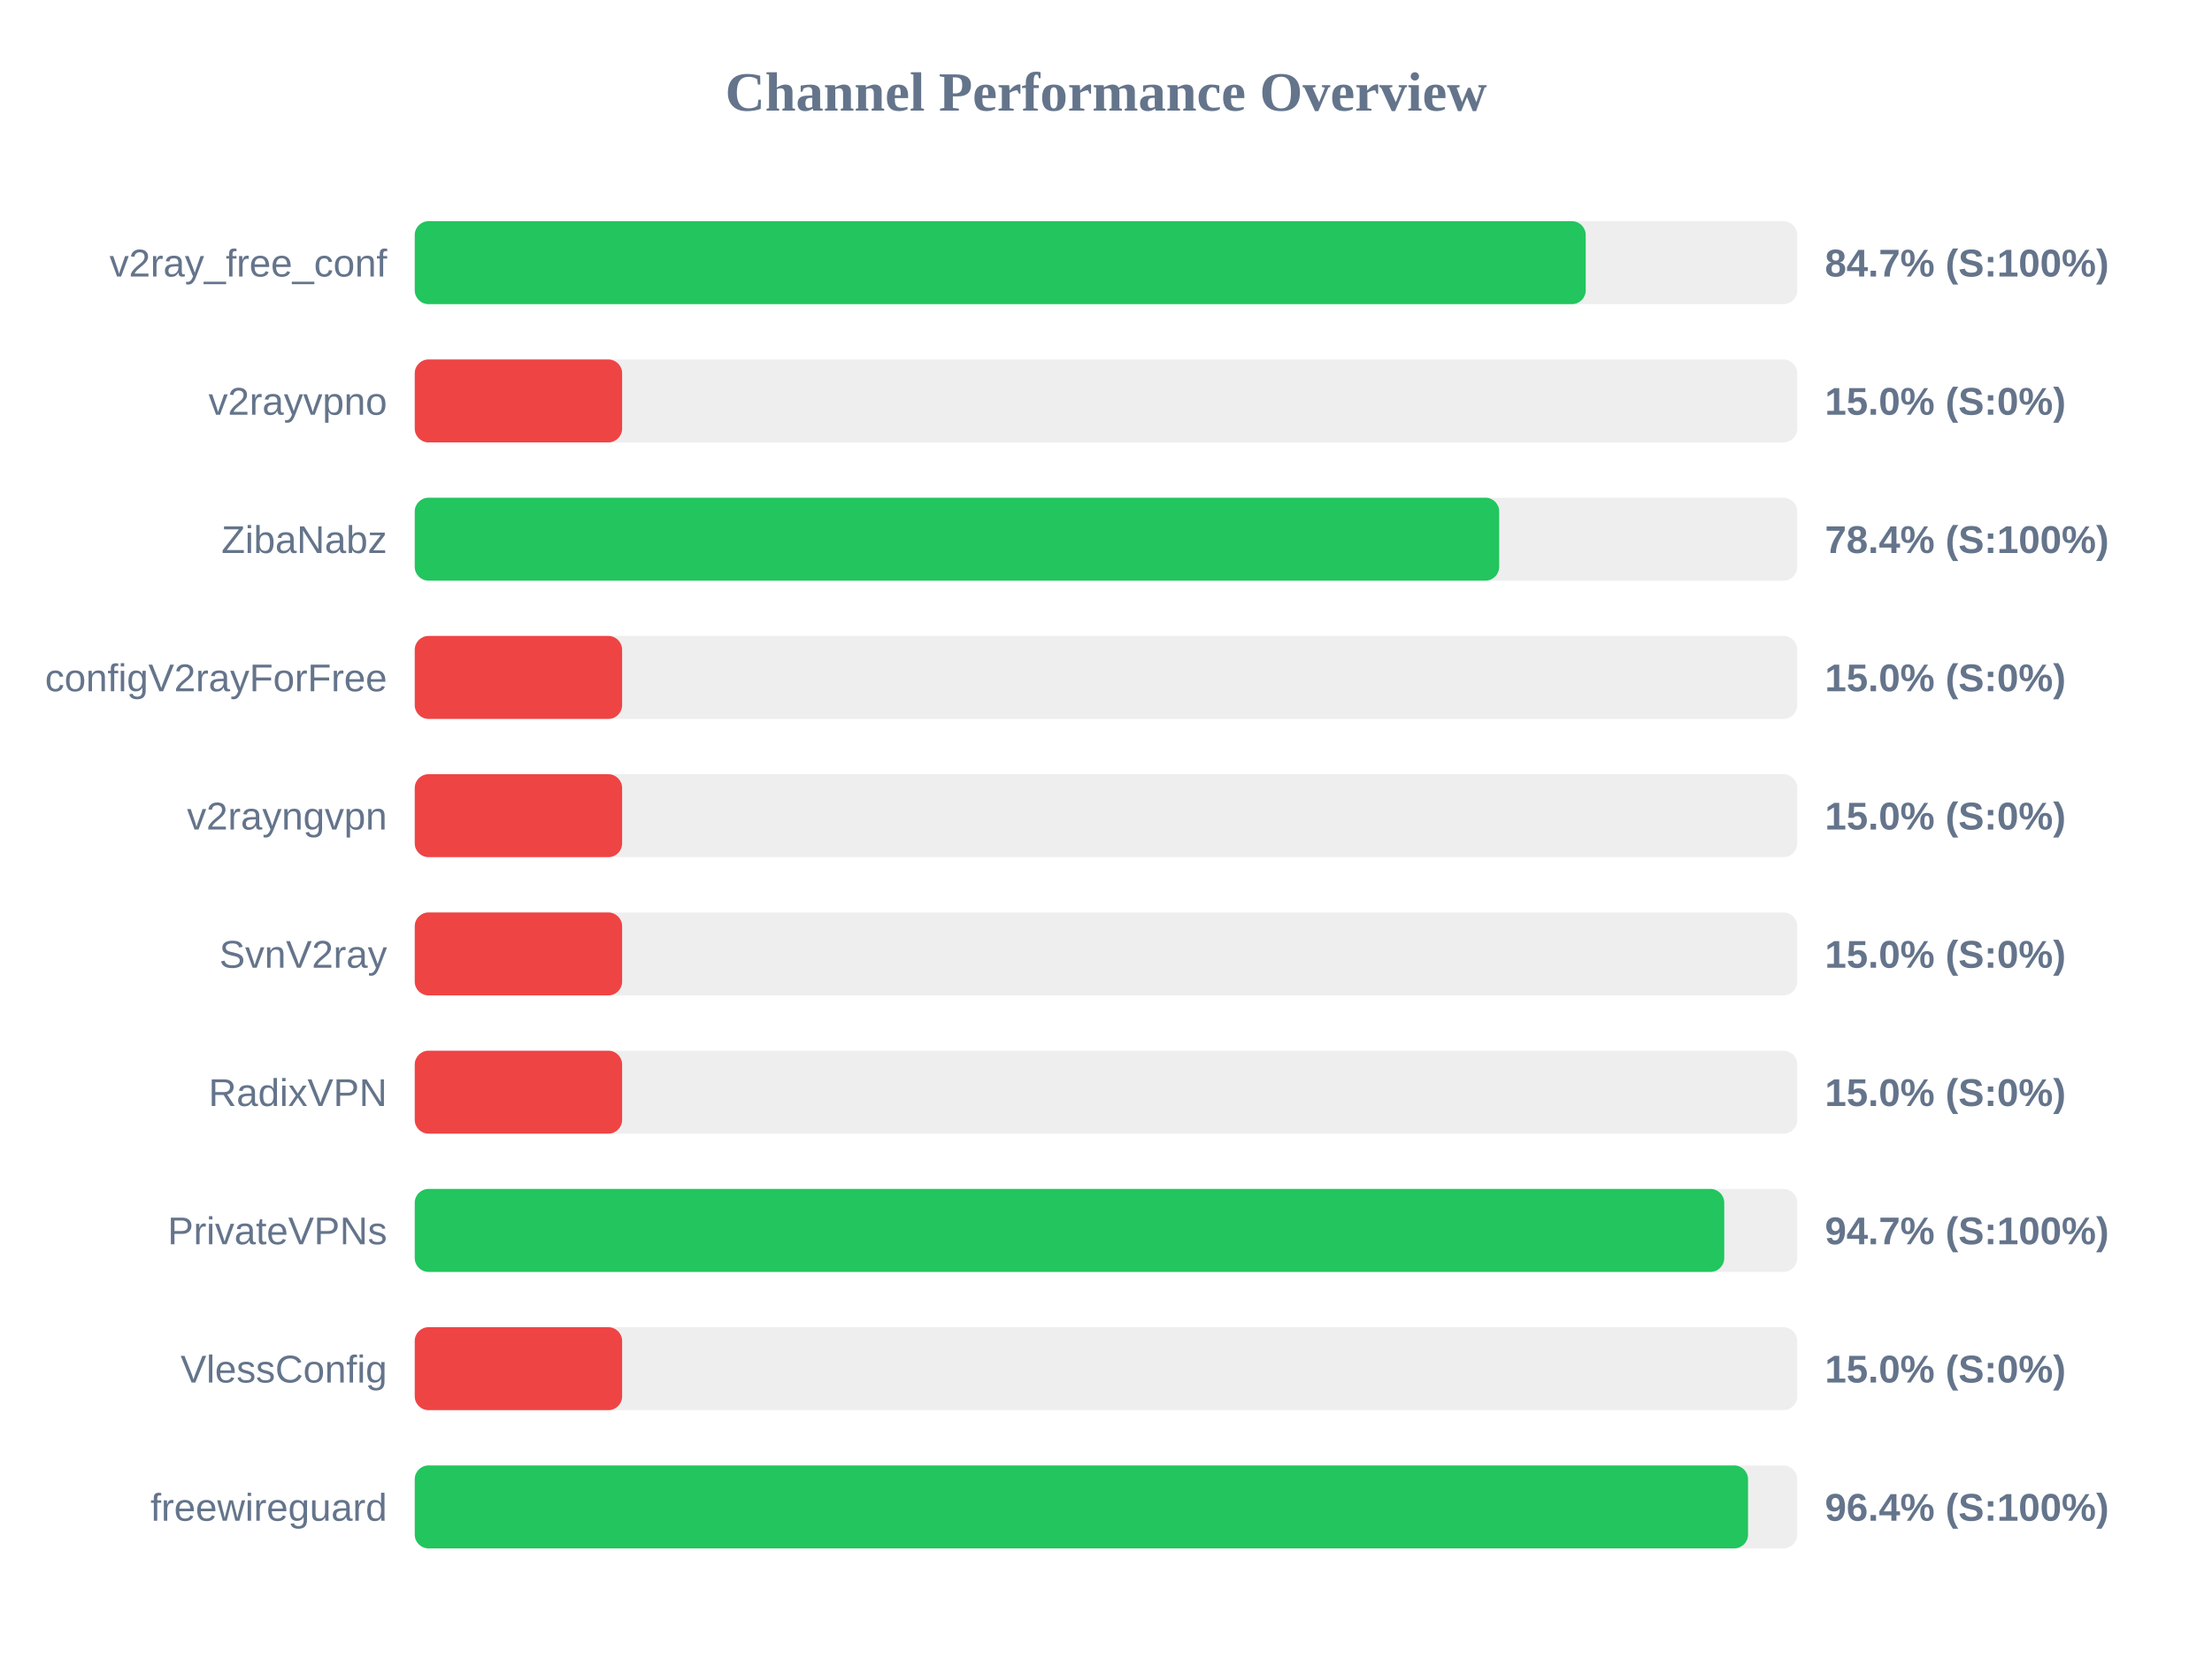
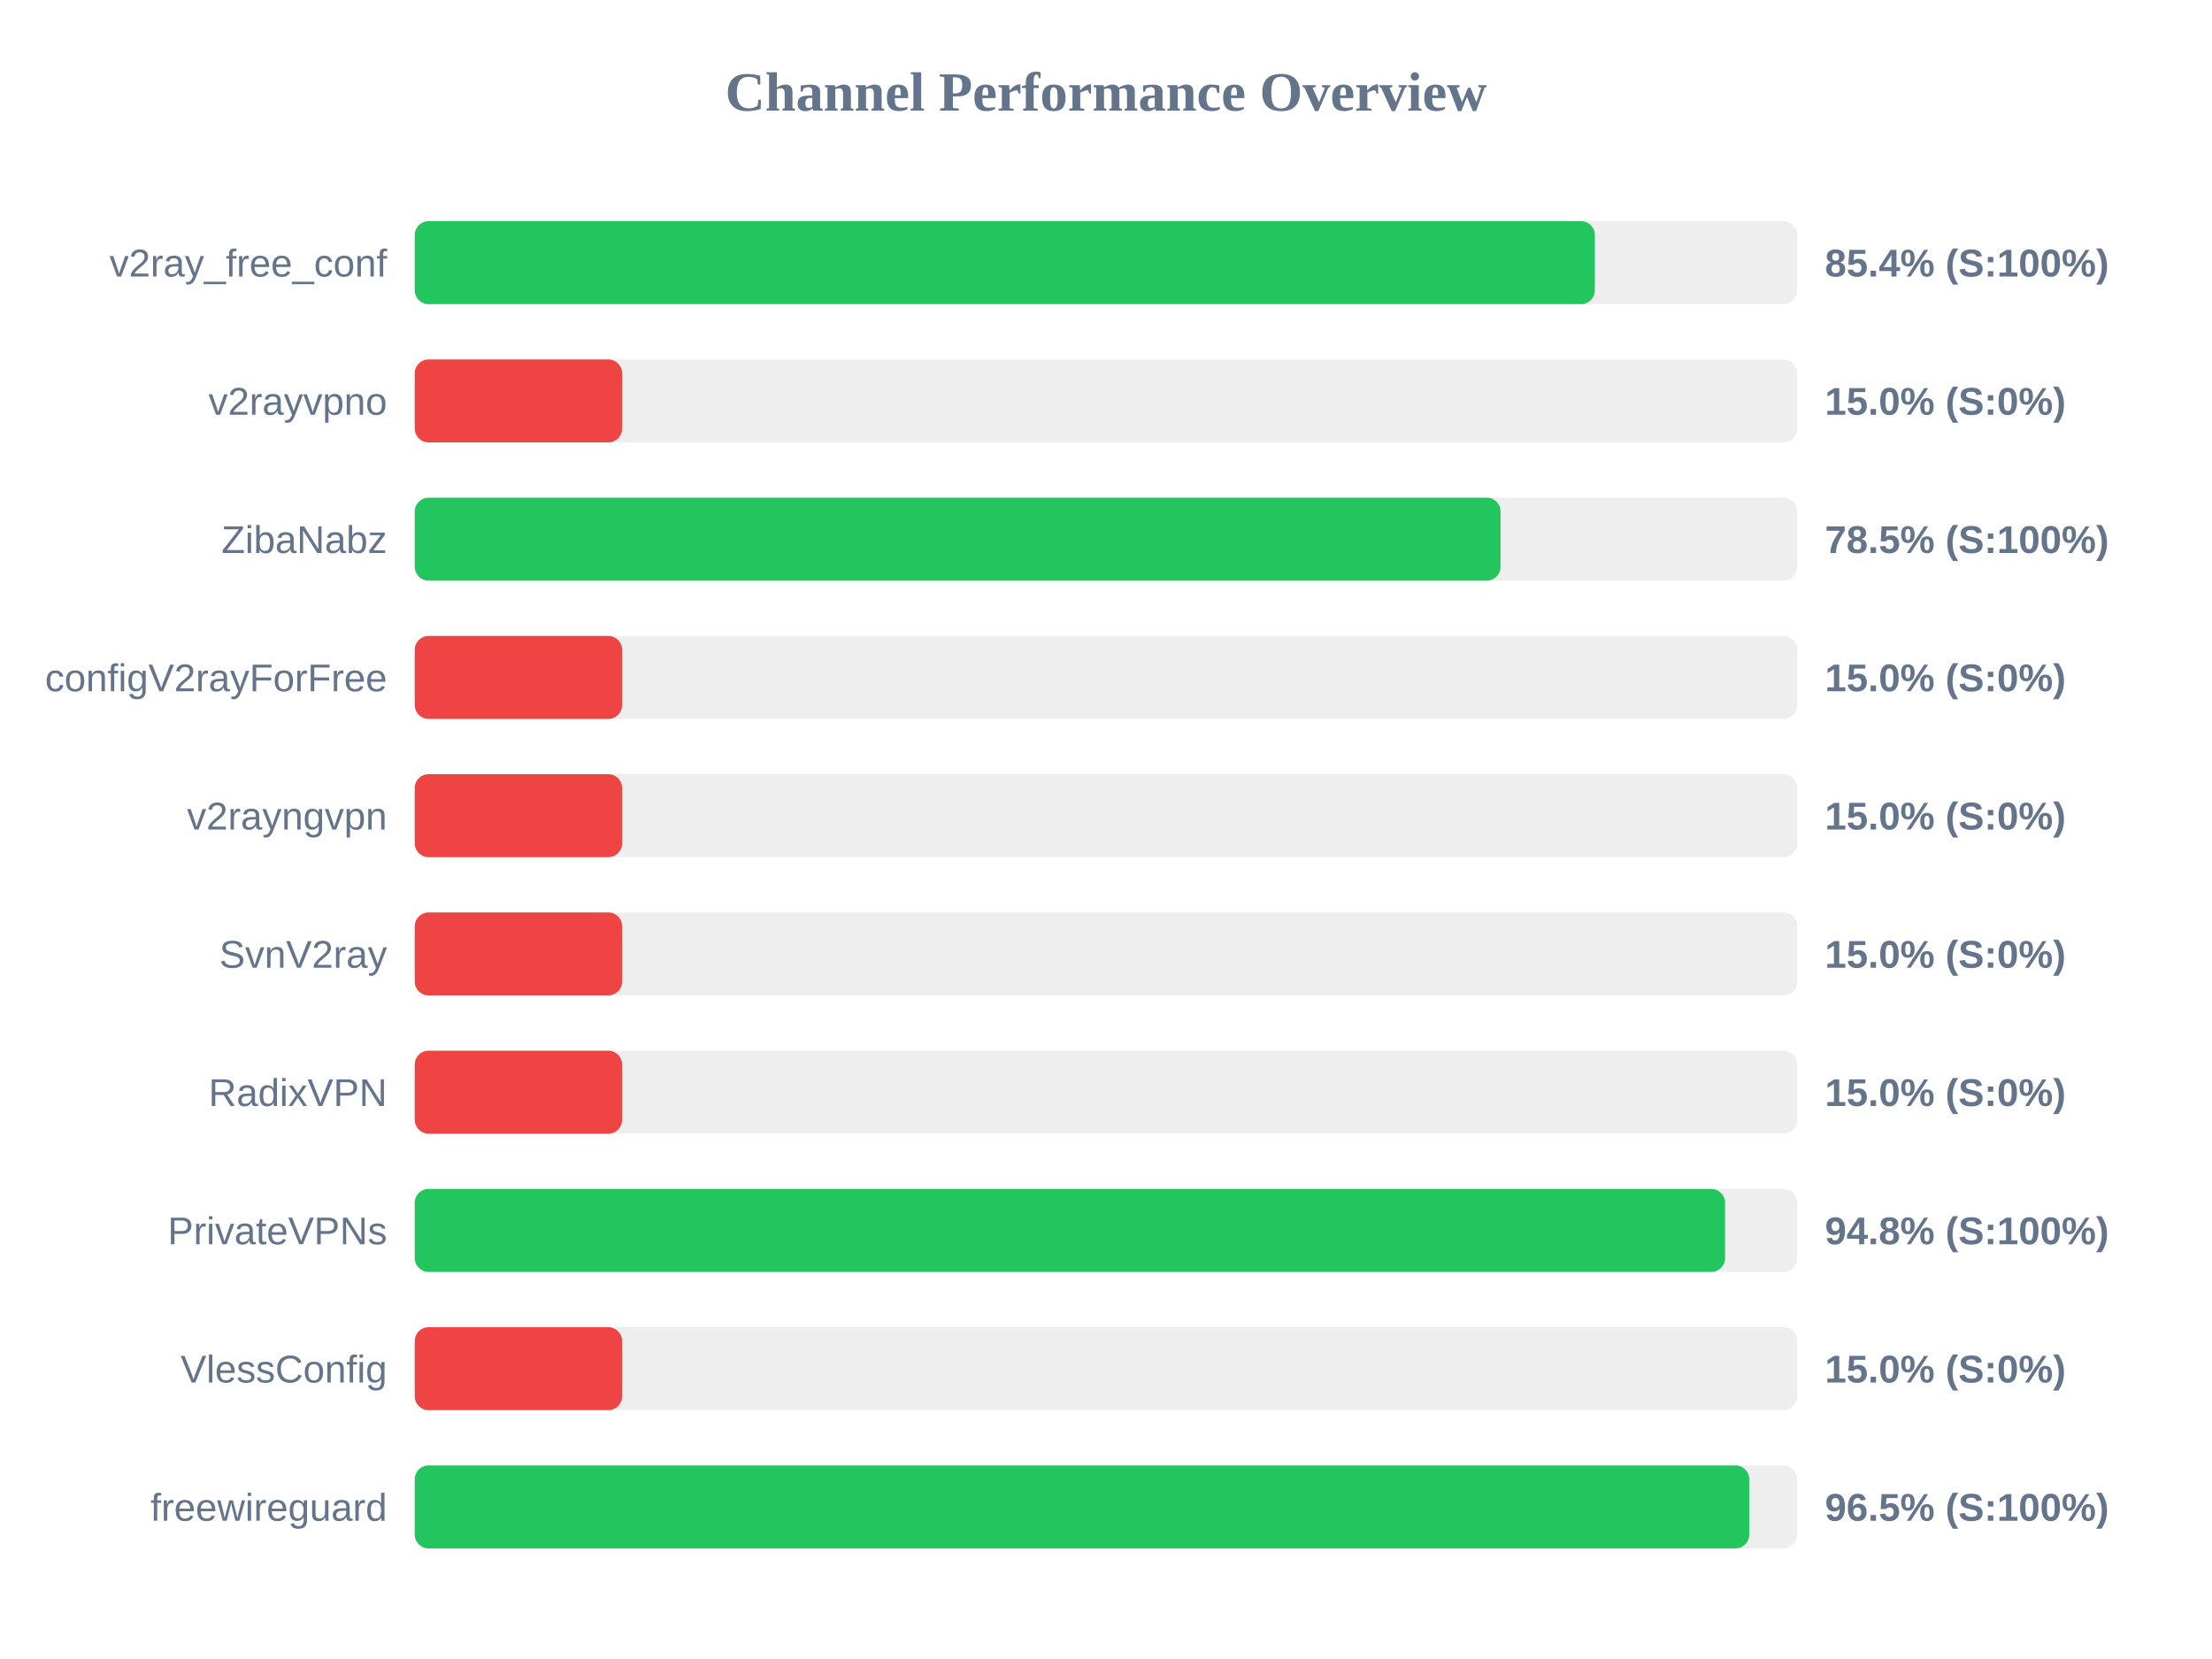
<svg xmlns="http://www.w3.org/2000/svg" width="800" height="600" version="1.1">
  <style>
        .row { font: 14px Arial; fill: #64748b; }
        .score { font: bold 14px Arial; fill: #64748b; }
    </style>
  <text x="400" y="40" text-anchor="middle" font-size="20px" font-weight="bold" fill="#64748b">Channel Performance Overview</text>
  <rect x="150" y="80" width="500" height="30" fill="#eee" rx="5" />
-   <rect x="150" y="80" width="423.5" height="30" fill="#22c55e" rx="5" />
+   <rect x="150" y="80" width="426.8" height="30" fill="#22c55e" rx="5" />
  <text x="140" y="100" text-anchor="end" class="row">v2ray_free_conf</text>
-   <text x="660" y="100" text-anchor="start" class="score">84.7% (S:100%)</text>
+   <text x="660" y="100" text-anchor="start" class="score">85.4% (S:100%)</text>
  <rect x="150" y="130" width="500" height="30" fill="#eee" rx="5" />
  <rect x="150" y="130" width="75.0" height="30" fill="#ef4444" rx="5" />
  <text x="140" y="150" text-anchor="end" class="row">v2rayvpno</text>
  <text x="660" y="150" text-anchor="start" class="score">15.0% (S:0%)</text>
  <rect x="150" y="180" width="500" height="30" fill="#eee" rx="5" />
-   <rect x="150" y="180" width="392.2" height="30" fill="#22c55e" rx="5" />
+   <rect x="150" y="180" width="392.7" height="30" fill="#22c55e" rx="5" />
  <text x="140" y="200" text-anchor="end" class="row">ZibaNabz</text>
-   <text x="660" y="200" text-anchor="start" class="score">78.4% (S:100%)</text>
+   <text x="660" y="200" text-anchor="start" class="score">78.5% (S:100%)</text>
  <rect x="150" y="230" width="500" height="30" fill="#eee" rx="5" />
  <rect x="150" y="230" width="75.0" height="30" fill="#ef4444" rx="5" />
  <text x="140" y="250" text-anchor="end" class="row">configV2rayForFree</text>
  <text x="660" y="250" text-anchor="start" class="score">15.0% (S:0%)</text>
  <rect x="150" y="280" width="500" height="30" fill="#eee" rx="5" />
  <rect x="150" y="280" width="75.0" height="30" fill="#ef4444" rx="5" />
  <text x="140" y="300" text-anchor="end" class="row">v2rayngvpn</text>
  <text x="660" y="300" text-anchor="start" class="score">15.0% (S:0%)</text>
  <rect x="150" y="330" width="500" height="30" fill="#eee" rx="5" />
  <rect x="150" y="330" width="75.0" height="30" fill="#ef4444" rx="5" />
  <text x="140" y="350" text-anchor="end" class="row">SvnV2ray</text>
  <text x="660" y="350" text-anchor="start" class="score">15.0% (S:0%)</text>
  <rect x="150" y="380" width="500" height="30" fill="#eee" rx="5" />
  <rect x="150" y="380" width="75.0" height="30" fill="#ef4444" rx="5" />
  <text x="140" y="400" text-anchor="end" class="row">RadixVPN</text>
  <text x="660" y="400" text-anchor="start" class="score">15.0% (S:0%)</text>
  <rect x="150" y="430" width="500" height="30" fill="#eee" rx="5" />
-   <rect x="150" y="430" width="473.6" height="30" fill="#22c55e" rx="5" />
+   <rect x="150" y="430" width="473.9" height="30" fill="#22c55e" rx="5" />
  <text x="140" y="450" text-anchor="end" class="row">PrivateVPNs</text>
-   <text x="660" y="450" text-anchor="start" class="score">94.7% (S:100%)</text>
+   <text x="660" y="450" text-anchor="start" class="score">94.8% (S:100%)</text>
  <rect x="150" y="480" width="500" height="30" fill="#eee" rx="5" />
  <rect x="150" y="480" width="75.0" height="30" fill="#ef4444" rx="5" />
  <text x="140" y="500" text-anchor="end" class="row">VlessConfig</text>
  <text x="660" y="500" text-anchor="start" class="score">15.0% (S:0%)</text>
  <rect x="150" y="530" width="500" height="30" fill="#eee" rx="5" />
-   <rect x="150" y="530" width="482.2" height="30" fill="#22c55e" rx="5" />
+   <rect x="150" y="530" width="482.65" height="30" fill="#22c55e" rx="5" />
  <text x="140" y="550" text-anchor="end" class="row">freewireguard</text>
-   <text x="660" y="550" text-anchor="start" class="score">96.4% (S:100%)</text>
+   <text x="660" y="550" text-anchor="start" class="score">96.5% (S:100%)</text>
</svg>
